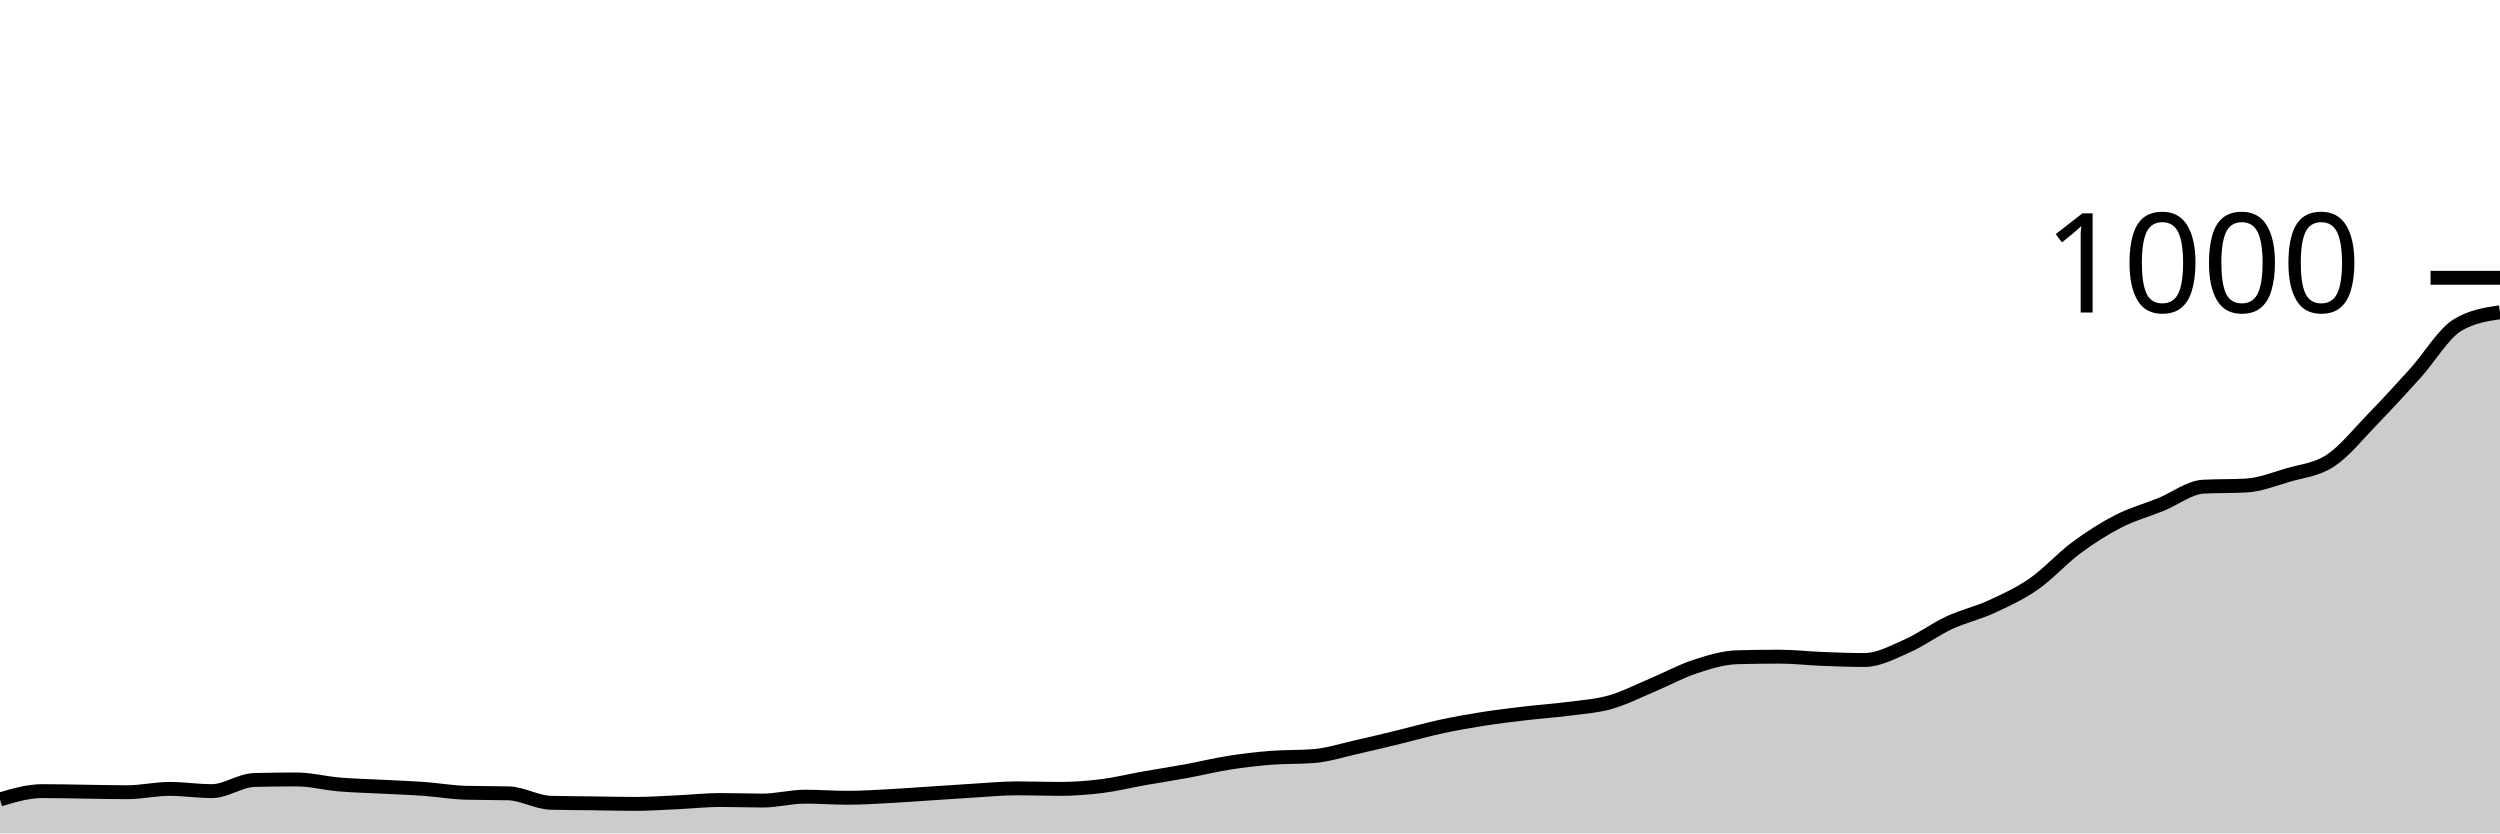
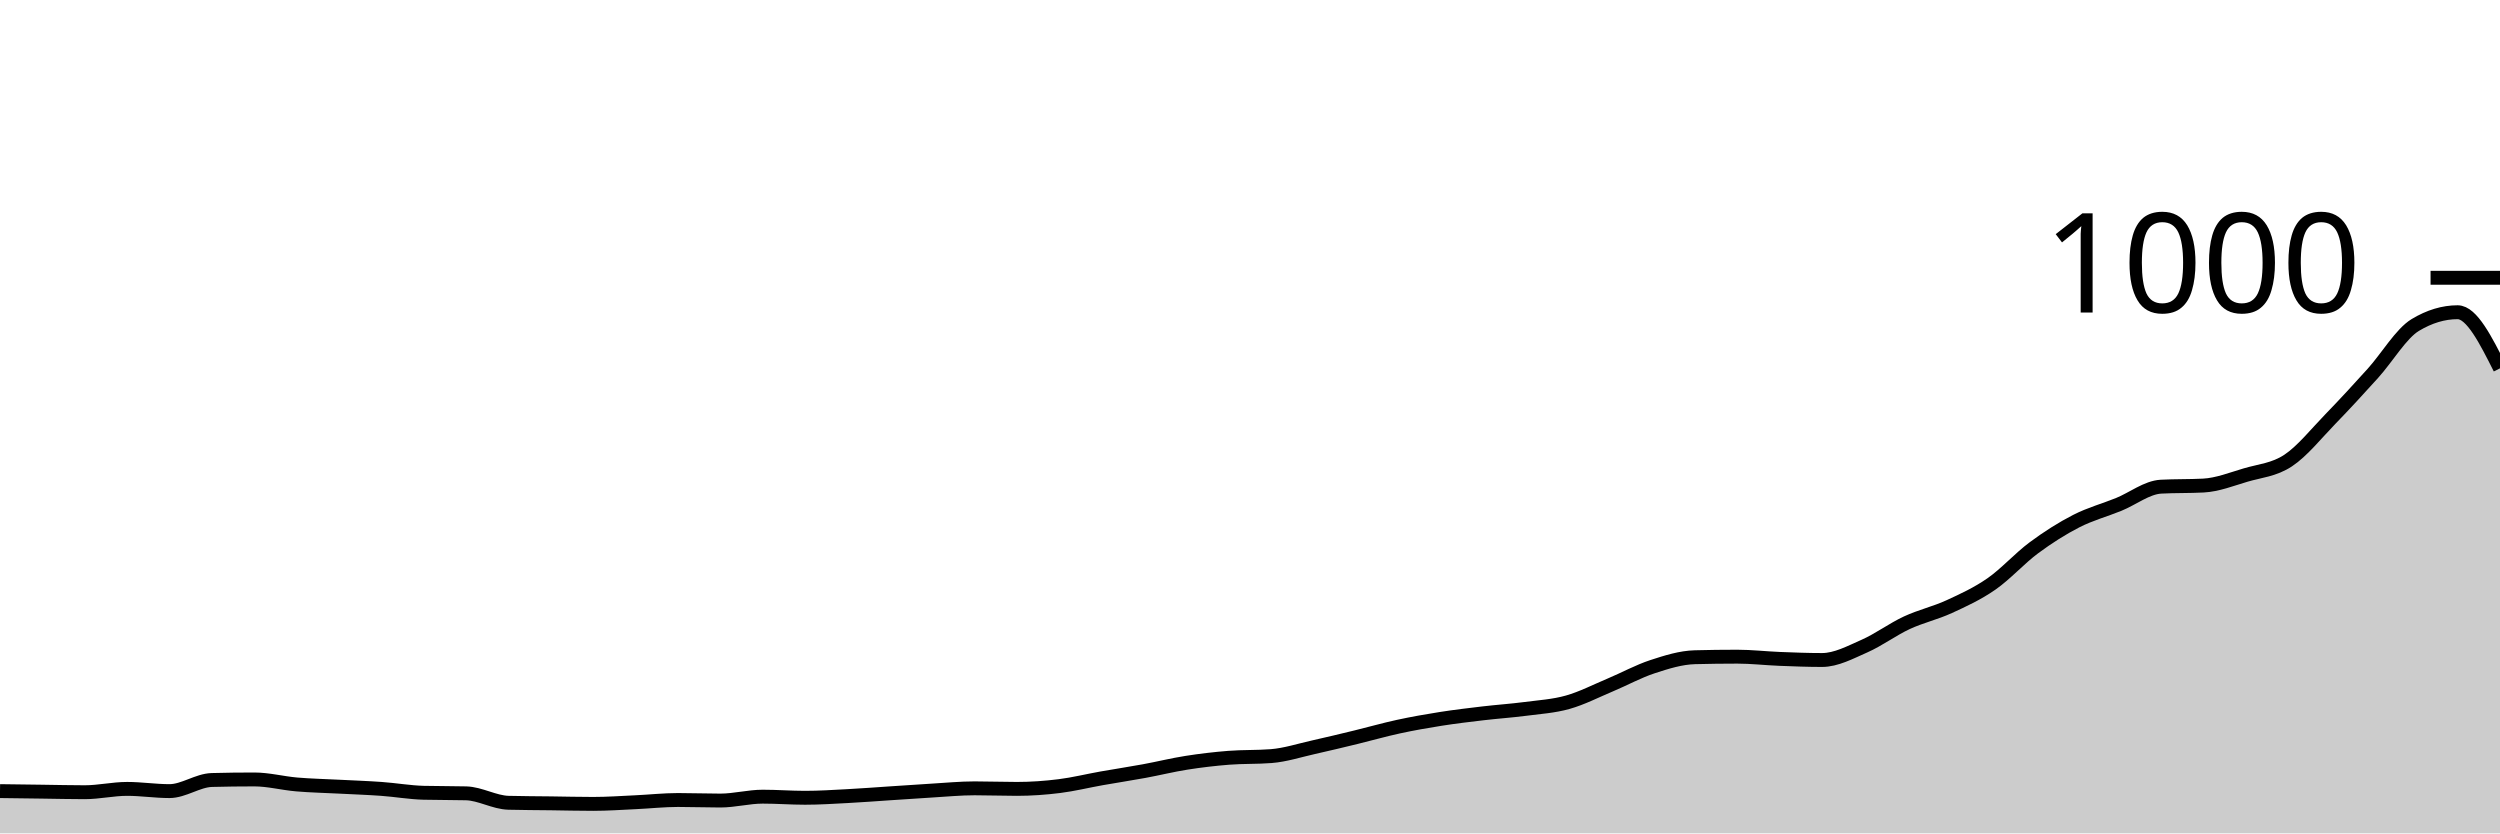
<svg xmlns="http://www.w3.org/2000/svg" viewBox="0 0 180 60">
  <g transform="translate(0,20)">
-     <path class="area" fill="rgba(0, 0, 0, 0.2)" d="M0,37.56C1.017,37.26,2.034,36.96,3.051,36.96C4.068,36.96,5.085,36.987,6.102,37C7.119,37.013,8.136,37.04,9.153,37.04C10.169,37.04,11.186,36.8,12.203,36.8C13.22,36.8,14.237,36.96,15.254,36.96C16.271,36.96,17.288,36.187,18.305,36.16C19.322,36.133,20.339,36.12,21.356,36.12C22.373,36.12,23.39,36.393,24.407,36.48C25.424,36.567,26.441,36.587,27.458,36.64C28.475,36.693,29.492,36.727,30.508,36.8C31.525,36.873,32.542,37.053,33.559,37.08C34.576,37.107,35.593,37.093,36.61,37.12C37.627,37.147,38.644,37.773,39.661,37.8C40.678,37.827,41.695,37.827,42.712,37.84C43.729,37.853,44.746,37.88,45.763,37.88C46.78,37.88,47.797,37.807,48.814,37.76C49.831,37.713,50.847,37.6,51.864,37.6C52.881,37.6,53.898,37.64,54.915,37.64C55.932,37.64,56.949,37.36,57.966,37.36C58.983,37.36,60,37.44,61.017,37.44C62.034,37.44,63.051,37.373,64.068,37.32C65.085,37.267,66.102,37.187,67.119,37.12C68.136,37.053,69.153,36.98,70.169,36.92C71.186,36.86,72.203,36.76,73.22,36.76C74.237,36.76,75.254,36.8,76.271,36.8C77.288,36.8,78.305,36.727,79.322,36.6C80.339,36.473,81.356,36.22,82.373,36.04C83.39,35.86,84.407,35.707,85.424,35.52C86.441,35.333,87.458,35.08,88.475,34.92C89.492,34.76,90.508,34.64,91.525,34.56C92.542,34.48,93.559,34.52,94.576,34.44C95.593,34.36,96.61,34.027,97.627,33.8C98.644,33.573,99.661,33.327,100.678,33.08C101.695,32.833,102.712,32.54,103.729,32.32C104.746,32.1,105.763,31.92,106.78,31.76C107.797,31.6,108.814,31.48,109.831,31.36C110.847,31.24,111.864,31.173,112.881,31.04C113.898,30.907,114.915,30.847,115.932,30.56C116.949,30.273,117.966,29.747,118.983,29.32C120,28.893,121.017,28.333,122.034,28C123.051,27.667,124.068,27.347,125.085,27.32C126.102,27.293,127.119,27.28,128.136,27.28C129.153,27.28,130.169,27.4,131.186,27.44C132.203,27.48,133.22,27.52,134.237,27.52C135.254,27.52,136.271,26.967,137.288,26.52C138.305,26.073,139.322,25.313,140.339,24.84C141.356,24.367,142.373,24.147,143.39,23.68C144.407,23.213,145.424,22.747,146.441,22.04C147.458,21.333,148.475,20.193,149.492,19.44C150.508,18.687,151.525,18.04,152.542,17.52C153.559,17,154.576,16.733,155.593,16.32C156.61,15.907,157.627,15.093,158.644,15.04C159.661,14.987,160.678,15.013,161.695,14.96C162.712,14.907,163.729,14.5,164.746,14.2C165.763,13.9,166.78,13.833,167.797,13.16C168.814,12.487,169.831,11.207,170.847,10.16C171.864,9.113,172.881,8.007,173.898,6.88C174.915,5.753,175.932,4.013,176.949,3.4C177.966,2.787,178.983,2.633,180,2.48L180,40C178.983,40,177.966,40,176.949,40C175.932,40,174.915,40,173.898,40C172.881,40,171.864,40,170.847,40C169.831,40,168.814,40,167.797,40C166.78,40,165.763,40,164.746,40C163.729,40,162.712,40,161.695,40C160.678,40,159.661,40,158.644,40C157.627,40,156.61,40,155.593,40C154.576,40,153.559,40,152.542,40C151.525,40,150.508,40,149.492,40C148.475,40,147.458,40,146.441,40C145.424,40,144.407,40,143.39,40C142.373,40,141.356,40,140.339,40C139.322,40,138.305,40,137.288,40C136.271,40,135.254,40,134.237,40C133.22,40,132.203,40,131.186,40C130.169,40,129.153,40,128.136,40C127.119,40,126.102,40,125.085,40C124.068,40,123.051,40,122.034,40C121.017,40,120,40,118.983,40C117.966,40,116.949,40,115.932,40C114.915,40,113.898,40,112.881,40C111.864,40,110.847,40,109.831,40C108.814,40,107.797,40,106.78,40C105.763,40,104.746,40,103.729,40C102.712,40,101.695,40,100.678,40C99.661,40,98.644,40,97.627,40C96.61,40,95.593,40,94.576,40C93.559,40,92.542,40,91.525,40C90.508,40,89.492,40,88.475,40C87.458,40,86.441,40,85.424,40C84.407,40,83.39,40,82.373,40C81.356,40,80.339,40,79.322,40C78.305,40,77.288,40,76.271,40C75.254,40,74.237,40,73.22,40C72.203,40,71.186,40,70.169,40C69.153,40,68.136,40,67.119,40C66.102,40,65.085,40,64.068,40C63.051,40,62.034,40,61.017,40C60,40,58.983,40,57.966,40C56.949,40,55.932,40,54.915,40C53.898,40,52.881,40,51.864,40C50.847,40,49.831,40,48.814,40C47.797,40,46.78,40,45.763,40C44.746,40,43.729,40,42.712,40C41.695,40,40.678,40,39.661,40C38.644,40,37.627,40,36.61,40C35.593,40,34.576,40,33.559,40C32.542,40,31.525,40,30.508,40C29.492,40,28.475,40,27.458,40C26.441,40,25.424,40,24.407,40C23.39,40,22.373,40,21.356,40C20.339,40,19.322,40,18.305,40C17.288,40,16.271,40,15.254,40C14.237,40,13.22,40,12.203,40C11.186,40,10.169,40,9.153,40C8.136,40,7.119,40,6.102,40C5.085,40,4.068,40,3.051,40C2.034,40,1.017,40,0,40Z" />
-     <path class="line" stroke="black" fill="none" d="M0,37.56C1.017,37.26,2.034,36.96,3.051,36.96C4.068,36.96,5.085,36.987,6.102,37C7.119,37.013,8.136,37.04,9.153,37.04C10.169,37.04,11.186,36.8,12.203,36.8C13.22,36.8,14.237,36.96,15.254,36.96C16.271,36.96,17.288,36.187,18.305,36.16C19.322,36.133,20.339,36.12,21.356,36.12C22.373,36.12,23.39,36.393,24.407,36.48C25.424,36.567,26.441,36.587,27.458,36.64C28.475,36.693,29.492,36.727,30.508,36.8C31.525,36.873,32.542,37.053,33.559,37.08C34.576,37.107,35.593,37.093,36.61,37.12C37.627,37.147,38.644,37.773,39.661,37.8C40.678,37.827,41.695,37.827,42.712,37.84C43.729,37.853,44.746,37.88,45.763,37.88C46.78,37.88,47.797,37.807,48.814,37.76C49.831,37.713,50.847,37.6,51.864,37.6C52.881,37.6,53.898,37.64,54.915,37.64C55.932,37.64,56.949,37.36,57.966,37.36C58.983,37.36,60,37.44,61.017,37.44C62.034,37.44,63.051,37.373,64.068,37.32C65.085,37.267,66.102,37.187,67.119,37.12C68.136,37.053,69.153,36.98,70.169,36.92C71.186,36.86,72.203,36.76,73.22,36.76C74.237,36.76,75.254,36.8,76.271,36.8C77.288,36.8,78.305,36.727,79.322,36.6C80.339,36.473,81.356,36.22,82.373,36.04C83.39,35.86,84.407,35.707,85.424,35.52C86.441,35.333,87.458,35.08,88.475,34.92C89.492,34.76,90.508,34.64,91.525,34.56C92.542,34.48,93.559,34.52,94.576,34.44C95.593,34.36,96.61,34.027,97.627,33.8C98.644,33.573,99.661,33.327,100.678,33.08C101.695,32.833,102.712,32.54,103.729,32.32C104.746,32.1,105.763,31.92,106.78,31.76C107.797,31.6,108.814,31.48,109.831,31.36C110.847,31.24,111.864,31.173,112.881,31.04C113.898,30.907,114.915,30.847,115.932,30.56C116.949,30.273,117.966,29.747,118.983,29.32C120,28.893,121.017,28.333,122.034,28C123.051,27.667,124.068,27.347,125.085,27.32C126.102,27.293,127.119,27.28,128.136,27.28C129.153,27.28,130.169,27.4,131.186,27.44C132.203,27.48,133.22,27.52,134.237,27.52C135.254,27.52,136.271,26.967,137.288,26.52C138.305,26.073,139.322,25.313,140.339,24.84C141.356,24.367,142.373,24.147,143.39,23.68C144.407,23.213,145.424,22.747,146.441,22.04C147.458,21.333,148.475,20.193,149.492,19.44C150.508,18.687,151.525,18.04,152.542,17.52C153.559,17,154.576,16.733,155.593,16.32C156.61,15.907,157.627,15.093,158.644,15.04C159.661,14.987,160.678,15.013,161.695,14.96C162.712,14.907,163.729,14.5,164.746,14.2C165.763,13.9,166.78,13.833,167.797,13.16C168.814,12.487,169.831,11.207,170.847,10.16C171.864,9.113,172.881,8.007,173.898,6.88C174.915,5.753,175.932,4.013,176.949,3.4C177.966,2.787,178.983,2.633,180,2.48" />
+     <path class="area" fill="rgba(0, 0, 0, 0.2)" d="M0,36.96C1.017,36.973,2.034,36.987,3.051,37C4.068,37.013,5.085,37.04,6.102,37.04C7.119,37.04,8.136,36.8,9.153,36.8C10.169,36.8,11.186,36.96,12.203,36.96C13.22,36.96,14.237,36.187,15.254,36.16C16.271,36.133,17.288,36.12,18.305,36.12C19.322,36.12,20.339,36.393,21.356,36.48C22.373,36.567,23.39,36.587,24.407,36.64C25.424,36.693,26.441,36.727,27.458,36.8C28.475,36.873,29.492,37.053,30.508,37.08C31.525,37.107,32.542,37.093,33.559,37.12C34.576,37.147,35.593,37.773,36.61,37.8C37.627,37.827,38.644,37.827,39.661,37.84C40.678,37.853,41.695,37.88,42.712,37.88C43.729,37.88,44.746,37.807,45.763,37.76C46.78,37.713,47.797,37.6,48.814,37.6C49.831,37.6,50.847,37.64,51.864,37.64C52.881,37.64,53.898,37.36,54.915,37.36C55.932,37.36,56.949,37.44,57.966,37.44C58.983,37.44,60,37.373,61.017,37.32C62.034,37.267,63.051,37.187,64.068,37.12C65.085,37.053,66.102,36.98,67.119,36.92C68.136,36.86,69.153,36.76,70.169,36.76C71.186,36.76,72.203,36.8,73.22,36.8C74.237,36.8,75.254,36.727,76.271,36.6C77.288,36.473,78.305,36.22,79.322,36.04C80.339,35.86,81.356,35.707,82.373,35.52C83.39,35.333,84.407,35.08,85.424,34.92C86.441,34.76,87.458,34.64,88.475,34.56C89.492,34.48,90.508,34.52,91.525,34.44C92.542,34.36,93.559,34.027,94.576,33.8C95.593,33.573,96.61,33.327,97.627,33.08C98.644,32.833,99.661,32.54,100.678,32.32C101.695,32.1,102.712,31.92,103.729,31.76C104.746,31.6,105.763,31.48,106.78,31.36C107.797,31.24,108.814,31.173,109.831,31.04C110.847,30.907,111.864,30.847,112.881,30.56C113.898,30.273,114.915,29.747,115.932,29.32C116.949,28.893,117.966,28.333,118.983,28C120,27.667,121.017,27.347,122.034,27.32C123.051,27.293,124.068,27.28,125.085,27.28C126.102,27.28,127.119,27.4,128.136,27.44C129.153,27.48,130.169,27.52,131.186,27.52C132.203,27.52,133.22,26.967,134.237,26.52C135.254,26.073,136.271,25.313,137.288,24.84C138.305,24.367,139.322,24.147,140.339,23.68C141.356,23.213,142.373,22.747,143.39,22.04C144.407,21.333,145.424,20.193,146.441,19.44C147.458,18.687,148.475,18.04,149.492,17.52C150.508,17,151.525,16.733,152.542,16.32C153.559,15.907,154.576,15.093,155.593,15.04C156.61,14.987,157.627,15.013,158.644,14.96C159.661,14.907,160.678,14.5,161.695,14.2C162.712,13.9,163.729,13.833,164.746,13.16C165.763,12.487,166.78,11.207,167.797,10.16C168.814,9.113,169.831,8.007,170.847,6.88C171.864,5.753,172.881,4.013,173.898,3.4C174.915,2.787,175.932,2.48,176.949,2.48C177.966,2.48,178.983,4.5,180,6.52L180,40C178.983,40,177.966,40,176.949,40C175.932,40,174.915,40,173.898,40C172.881,40,171.864,40,170.847,40C169.831,40,168.814,40,167.797,40C166.78,40,165.763,40,164.746,40C163.729,40,162.712,40,161.695,40C160.678,40,159.661,40,158.644,40C157.627,40,156.61,40,155.593,40C154.576,40,153.559,40,152.542,40C151.525,40,150.508,40,149.492,40C148.475,40,147.458,40,146.441,40C145.424,40,144.407,40,143.39,40C142.373,40,141.356,40,140.339,40C139.322,40,138.305,40,137.288,40C136.271,40,135.254,40,134.237,40C133.22,40,132.203,40,131.186,40C130.169,40,129.153,40,128.136,40C127.119,40,126.102,40,125.085,40C124.068,40,123.051,40,122.034,40C121.017,40,120,40,118.983,40C117.966,40,116.949,40,115.932,40C114.915,40,113.898,40,112.881,40C111.864,40,110.847,40,109.831,40C108.814,40,107.797,40,106.78,40C105.763,40,104.746,40,103.729,40C102.712,40,101.695,40,100.678,40C99.661,40,98.644,40,97.627,40C96.61,40,95.593,40,94.576,40C93.559,40,92.542,40,91.525,40C90.508,40,89.492,40,88.475,40C87.458,40,86.441,40,85.424,40C84.407,40,83.39,40,82.373,40C81.356,40,80.339,40,79.322,40C78.305,40,77.288,40,76.271,40C75.254,40,74.237,40,73.22,40C72.203,40,71.186,40,70.169,40C69.153,40,68.136,40,67.119,40C66.102,40,65.085,40,64.068,40C63.051,40,62.034,40,61.017,40C60,40,58.983,40,57.966,40C56.949,40,55.932,40,54.915,40C53.898,40,52.881,40,51.864,40C50.847,40,49.831,40,48.814,40C47.797,40,46.78,40,45.763,40C44.746,40,43.729,40,42.712,40C41.695,40,40.678,40,39.661,40C38.644,40,37.627,40,36.61,40C35.593,40,34.576,40,33.559,40C32.542,40,31.525,40,30.508,40C29.492,40,28.475,40,27.458,40C26.441,40,25.424,40,24.407,40C23.39,40,22.373,40,21.356,40C20.339,40,19.322,40,18.305,40C17.288,40,16.271,40,15.254,40C14.237,40,13.22,40,12.203,40C11.186,40,10.169,40,9.153,40C8.136,40,7.119,40,6.102,40C5.085,40,4.068,40,3.051,40C2.034,40,1.017,40,0,40Z" />
+     <path class="line" stroke="black" fill="none" d="M0,36.96C1.017,36.973,2.034,36.987,3.051,37C4.068,37.013,5.085,37.04,6.102,37.04C7.119,37.04,8.136,36.8,9.153,36.8C10.169,36.8,11.186,36.96,12.203,36.96C13.22,36.96,14.237,36.187,15.254,36.16C16.271,36.133,17.288,36.12,18.305,36.12C19.322,36.12,20.339,36.393,21.356,36.48C22.373,36.567,23.39,36.587,24.407,36.64C25.424,36.693,26.441,36.727,27.458,36.8C28.475,36.873,29.492,37.053,30.508,37.08C31.525,37.107,32.542,37.093,33.559,37.12C34.576,37.147,35.593,37.773,36.61,37.8C37.627,37.827,38.644,37.827,39.661,37.84C40.678,37.853,41.695,37.88,42.712,37.88C43.729,37.88,44.746,37.807,45.763,37.76C46.78,37.713,47.797,37.6,48.814,37.6C49.831,37.6,50.847,37.64,51.864,37.64C52.881,37.64,53.898,37.36,54.915,37.36C55.932,37.36,56.949,37.44,57.966,37.44C58.983,37.44,60,37.373,61.017,37.32C62.034,37.267,63.051,37.187,64.068,37.12C65.085,37.053,66.102,36.98,67.119,36.92C68.136,36.86,69.153,36.76,70.169,36.76C71.186,36.76,72.203,36.8,73.22,36.8C74.237,36.8,75.254,36.727,76.271,36.6C77.288,36.473,78.305,36.22,79.322,36.04C80.339,35.86,81.356,35.707,82.373,35.52C83.39,35.333,84.407,35.08,85.424,34.92C86.441,34.76,87.458,34.64,88.475,34.56C89.492,34.48,90.508,34.52,91.525,34.44C92.542,34.36,93.559,34.027,94.576,33.8C95.593,33.573,96.61,33.327,97.627,33.08C98.644,32.833,99.661,32.54,100.678,32.32C101.695,32.1,102.712,31.92,103.729,31.76C104.746,31.6,105.763,31.48,106.78,31.36C107.797,31.24,108.814,31.173,109.831,31.04C110.847,30.907,111.864,30.847,112.881,30.56C113.898,30.273,114.915,29.747,115.932,29.32C116.949,28.893,117.966,28.333,118.983,28C120,27.667,121.017,27.347,122.034,27.32C123.051,27.293,124.068,27.28,125.085,27.28C126.102,27.28,127.119,27.4,128.136,27.44C129.153,27.48,130.169,27.52,131.186,27.52C132.203,27.52,133.22,26.967,134.237,26.52C135.254,26.073,136.271,25.313,137.288,24.84C138.305,24.367,139.322,24.147,140.339,23.68C141.356,23.213,142.373,22.747,143.39,22.04C144.407,21.333,145.424,20.193,146.441,19.44C147.458,18.687,148.475,18.04,149.492,17.52C150.508,17,151.525,16.733,152.542,16.32C153.559,15.907,154.576,15.093,155.593,15.04C156.61,14.987,157.627,15.013,158.644,14.96C159.661,14.907,160.678,14.5,161.695,14.2C162.712,13.9,163.729,13.833,164.746,13.16C165.763,12.487,166.78,11.207,167.797,10.16C168.814,9.113,169.831,8.007,170.847,6.88C171.864,5.753,172.881,4.013,173.898,3.4C174.915,2.787,175.932,2.48,176.949,2.48C177.966,2.48,178.983,4.5,180,6.52" />
    <path class="axis-ceiling" stroke-width="1" stroke="black" fill="none" d="M175,0L180,0" />
    <text class="axis-ceiling-label" font-family="sans-serif" text-anchor="end" font-size="10px" x="170" y="2.5">1000</text>
  </g>
</svg>
